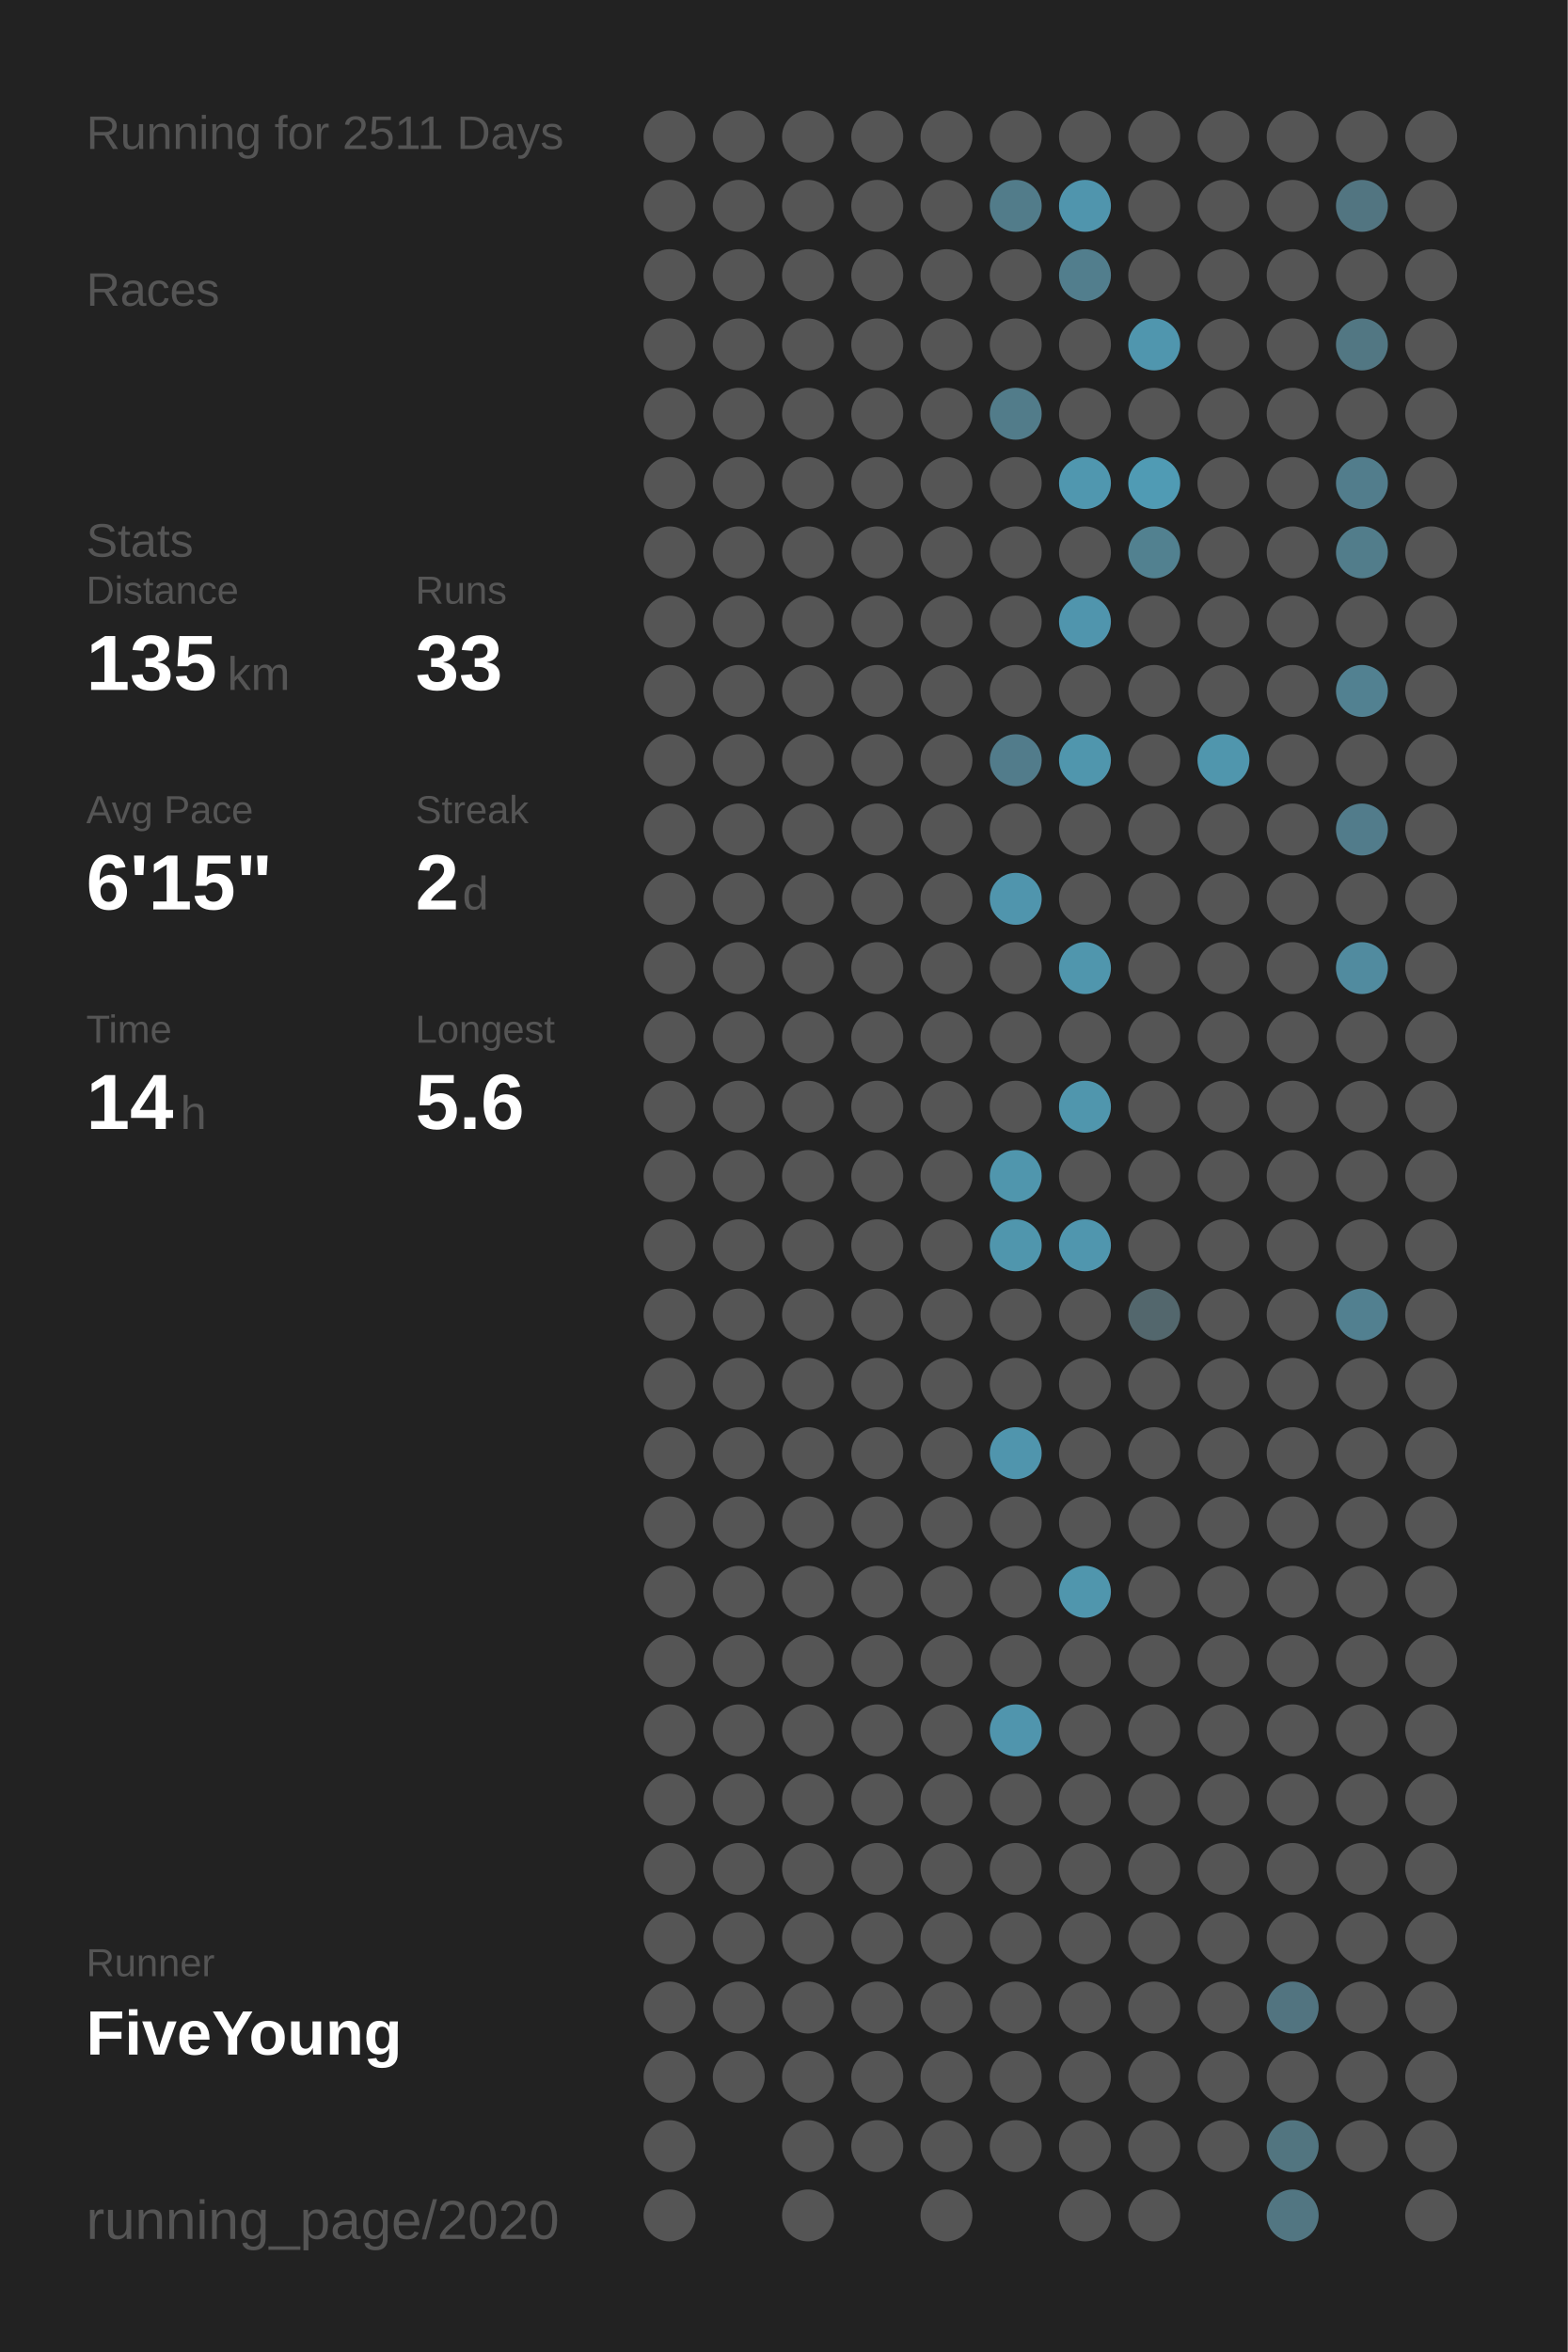
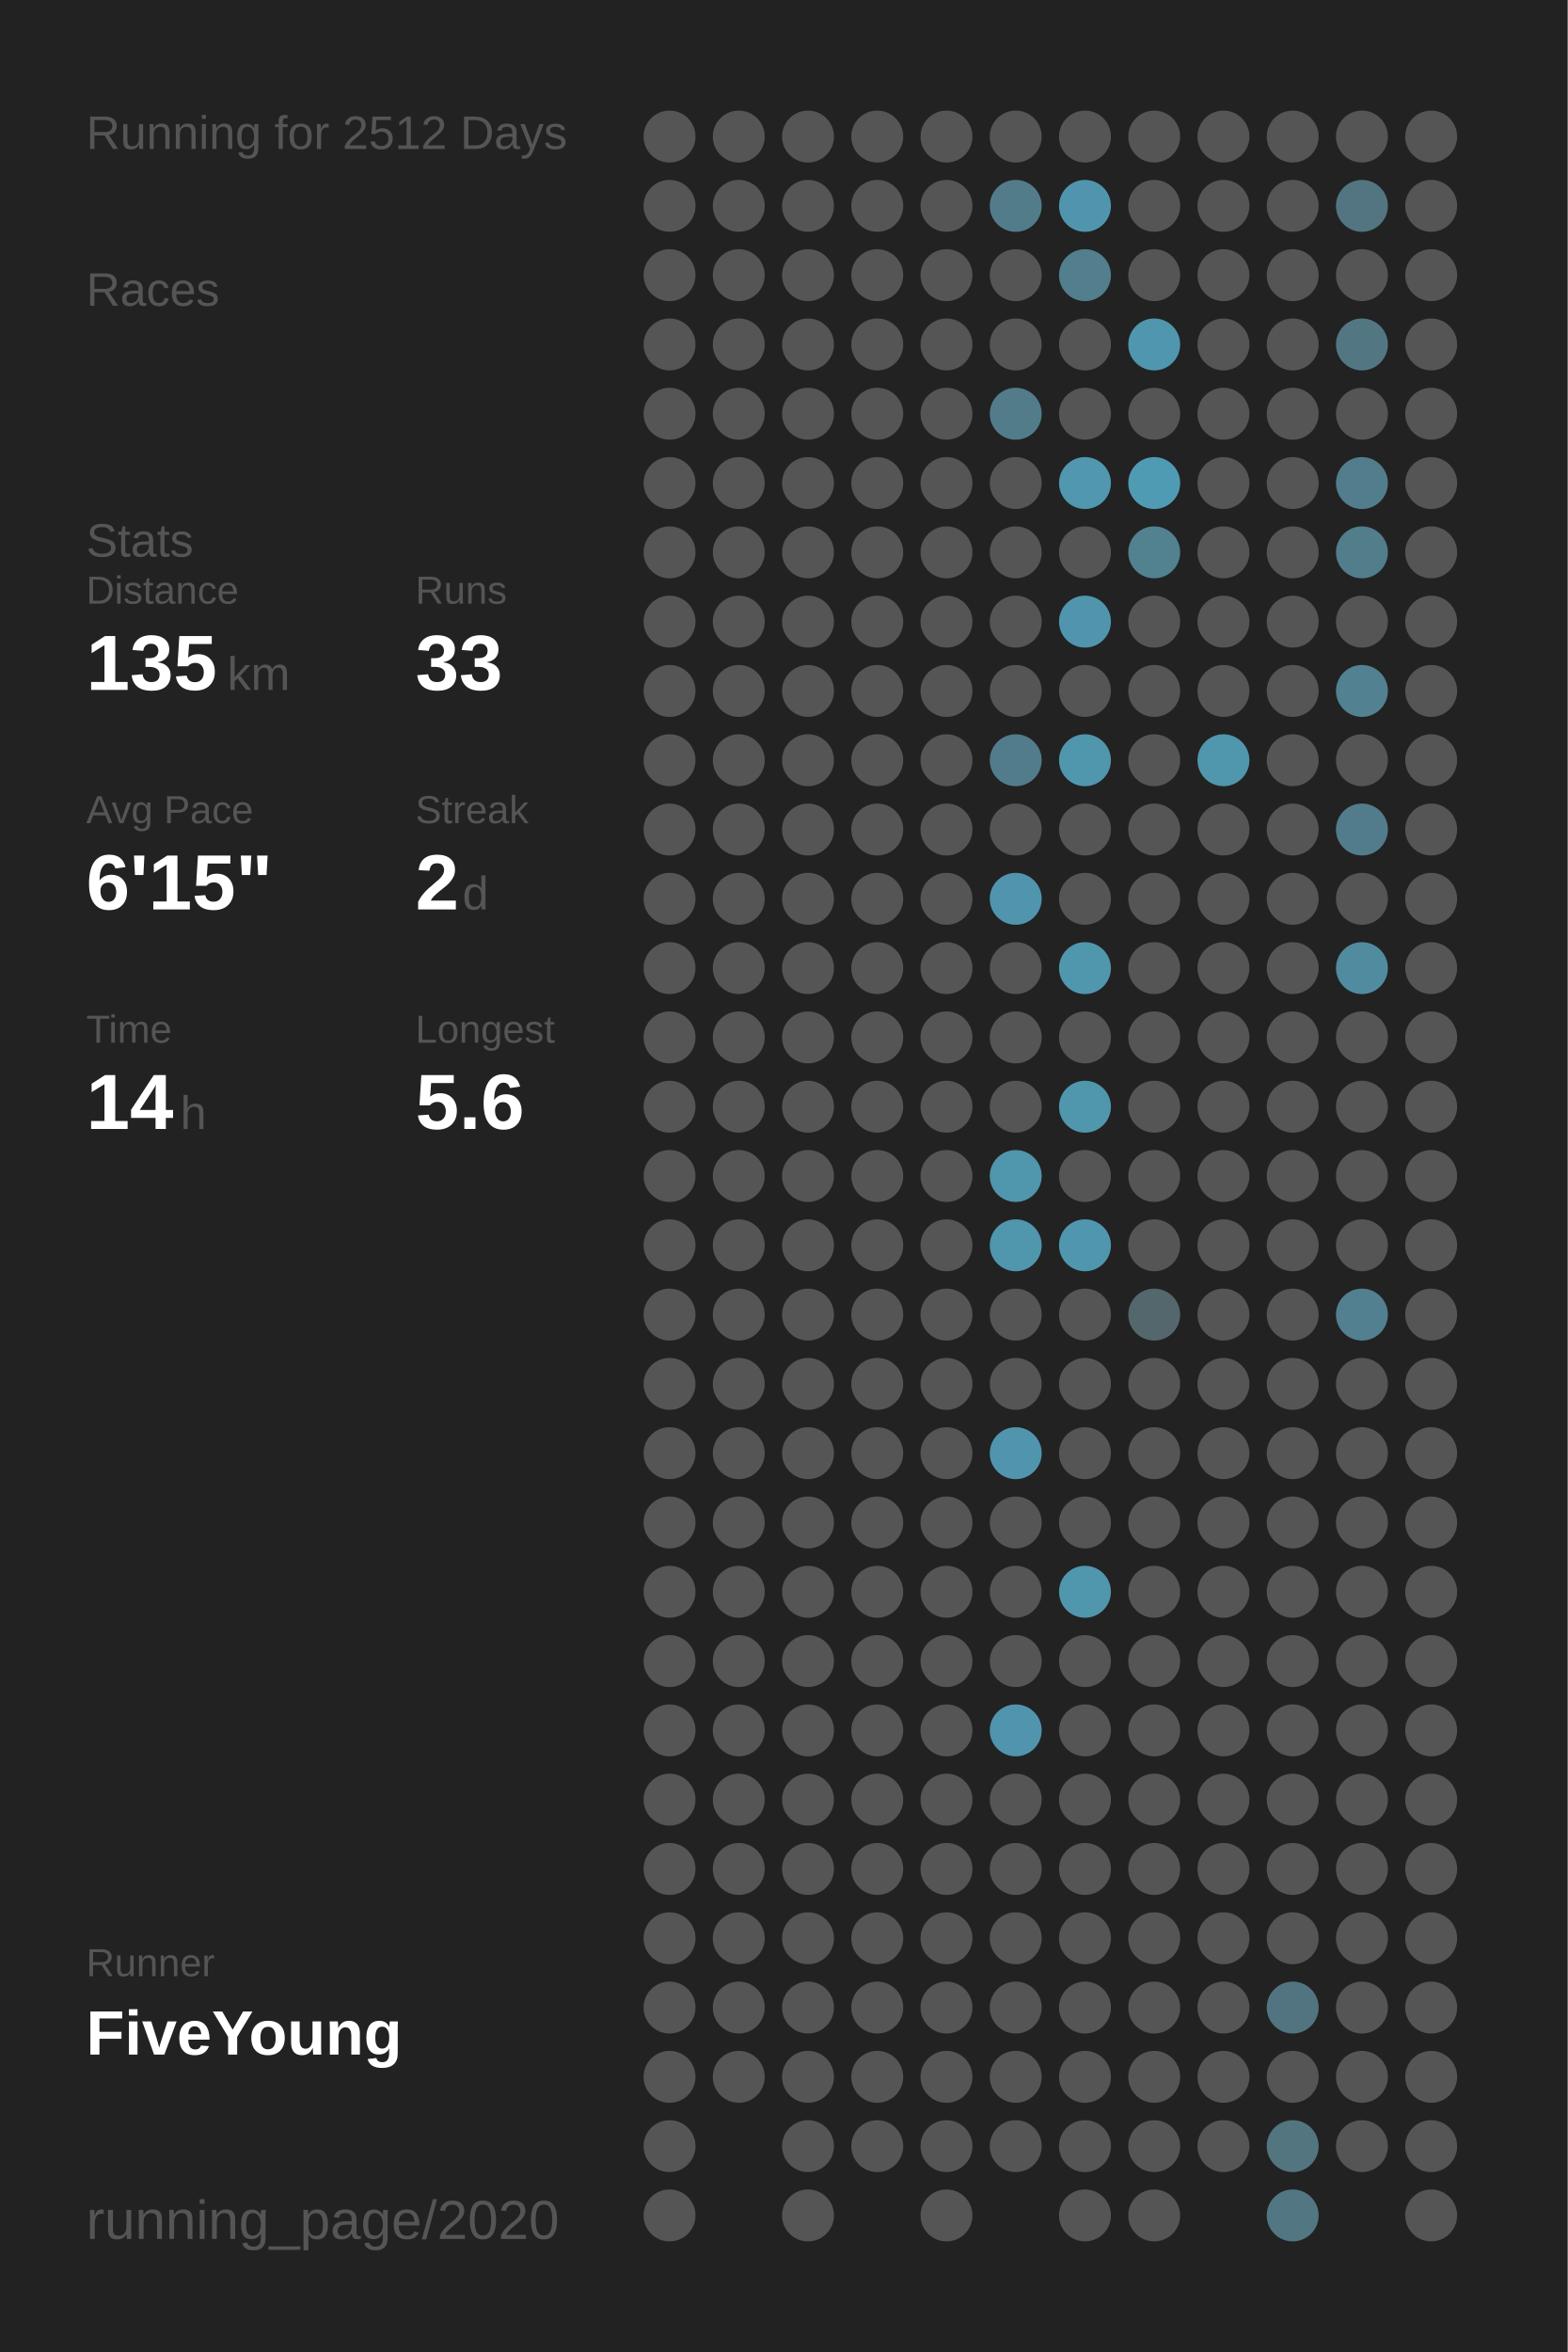
<svg xmlns="http://www.w3.org/2000/svg" baseProfile="full" height="300mm" version="1.1" viewBox="0,0,200,300" width="200mm">
  <defs />
  <rect fill="#222222" height="300" width="200" x="0" y="0" />
-   <text fill="#555555" style="font-size:6px; font-family:Arial;" x="11" y="19">Running for 2511 Days</text>
+   <text fill="#555555" style="font-size:6px; font-family:Arial;" x="11" y="19">Running for 2512 Days</text>
  <text fill="#555555" style="font-size:6px; font-family:Arial;" x="11" y="39">Races</text>
  <text fill="#555555" style="font-size:6px; font-family:Arial;" x="11" y="71">Stats</text>
  <text fill="#555555" style="font-size:5px; font-family:Arial;" x="11" y="77">Distance</text>
  <text fill="#FFFFFF" style="font-size:10px; font-family:Arial; font-weight:bold;" x="11" y="88">135</text>
  <text fill="#555555" style="font-size:6px; font-family:Arial;" x="29" y="88">km</text>
  <text fill="#555555" style="font-size:5px; font-family:Arial;" x="53" y="77">Runs</text>
  <text fill="#FFFFFF" style="font-size:10px; font-family:Arial; font-weight:bold;" x="53" y="88">33</text>
  <text fill="#555555" style="font-size:5px; font-family:Arial;" x="11" y="105">Avg Pace</text>
  <text fill="#FFFFFF" style="font-size:10px; font-family:Arial; font-weight:bold;" x="11" y="116">6'15"</text>
  <text fill="#555555" style="font-size:5px; font-family:Arial;" x="53" y="105">Streak</text>
  <text fill="#FFFFFF" style="font-size:10px; font-family:Arial; font-weight:bold;" x="53" y="116">2</text>
  <text fill="#555555" style="font-size:6px; font-family:Arial;" x="59" y="116">d</text>
  <text fill="#555555" style="font-size:5px; font-family:Arial;" x="11" y="133">Time</text>
  <text fill="#FFFFFF" style="font-size:10px; font-family:Arial; font-weight:bold;" x="11" y="144">14</text>
  <text fill="#555555" style="font-size:6px; font-family:Arial;" x="23" y="144">h</text>
  <text fill="#555555" style="font-size:5px; font-family:Arial;" x="53" y="133">Longest</text>
  <text fill="#FFFFFF" style="font-size:10px; font-family:Arial; font-weight:bold;" x="53" y="144">5.6</text>
  <text fill="#555555" style="font-size:5px; font-family:Arial;" x="11" y="252.065">Runner</text>
  <text fill="#FFFFFF" style="font-size:8px; font-family:Arial; font-weight:bold;" x="11" y="262.065">FiveYoung</text>
  <text fill="#555555" style="font-size:7px; font-family:Arial;" x="11" y="285.581">running_page/2020</text>
  <circle cx="85.417" cy="17.419" fill="#555555" r="3.312" />
  <circle cx="85.417" cy="26.258" fill="#555555" r="3.312" />
  <circle cx="85.417" cy="35.097" fill="#555555" r="3.312" />
  <circle cx="85.417" cy="43.935" fill="#555555" r="3.312" />
  <circle cx="85.417" cy="52.774" fill="#555555" r="3.312" />
  <circle cx="85.417" cy="61.613" fill="#555555" r="3.312" />
  <circle cx="85.417" cy="70.452" fill="#555555" r="3.312" />
  <circle cx="85.417" cy="79.29" fill="#555555" r="3.312" />
  <circle cx="85.417" cy="88.129" fill="#555555" r="3.312" />
  <circle cx="85.417" cy="96.968" fill="#555555" r="3.312" />
  <circle cx="85.417" cy="105.806" fill="#555555" r="3.312" />
  <circle cx="85.417" cy="114.645" fill="#555555" r="3.312" />
  <circle cx="85.417" cy="123.484" fill="#555555" r="3.312" />
  <circle cx="85.417" cy="132.323" fill="#555555" r="3.312" />
  <circle cx="85.417" cy="141.161" fill="#555555" r="3.312" />
  <circle cx="85.417" cy="150" fill="#555555" r="3.312" />
  <circle cx="85.417" cy="158.839" fill="#555555" r="3.312" />
  <circle cx="85.417" cy="167.677" fill="#555555" r="3.312" />
  <circle cx="85.417" cy="176.516" fill="#555555" r="3.312" />
  <circle cx="85.417" cy="185.355" fill="#555555" r="3.312" />
  <circle cx="85.417" cy="194.194" fill="#555555" r="3.312" />
  <circle cx="85.417" cy="203.032" fill="#555555" r="3.312" />
  <circle cx="85.417" cy="211.871" fill="#555555" r="3.312" />
  <circle cx="85.417" cy="220.71" fill="#555555" r="3.312" />
  <circle cx="85.417" cy="229.548" fill="#555555" r="3.312" />
  <circle cx="85.417" cy="238.387" fill="#555555" r="3.312" />
  <circle cx="85.417" cy="247.226" fill="#555555" r="3.312" />
  <circle cx="85.417" cy="256.065" fill="#555555" r="3.312" />
  <circle cx="85.417" cy="264.903" fill="#555555" r="3.312" />
  <circle cx="85.417" cy="273.742" fill="#555555" r="3.312" />
  <circle cx="85.417" cy="282.581" fill="#555555" r="3.312" />
  <circle cx="94.25" cy="17.419" fill="#555555" r="3.312" />
  <circle cx="94.25" cy="26.258" fill="#555555" r="3.312" />
  <circle cx="94.25" cy="35.097" fill="#555555" r="3.312" />
  <circle cx="94.25" cy="43.935" fill="#555555" r="3.312" />
  <circle cx="94.25" cy="52.774" fill="#555555" r="3.312" />
  <circle cx="94.25" cy="61.613" fill="#555555" r="3.312" />
  <circle cx="94.25" cy="70.452" fill="#555555" r="3.312" />
  <circle cx="94.25" cy="79.29" fill="#555555" r="3.312" />
  <circle cx="94.25" cy="88.129" fill="#555555" r="3.312" />
  <circle cx="94.25" cy="96.968" fill="#555555" r="3.312" />
  <circle cx="94.25" cy="105.806" fill="#555555" r="3.312" />
  <circle cx="94.25" cy="114.645" fill="#555555" r="3.312" />
  <circle cx="94.25" cy="123.484" fill="#555555" r="3.312" />
  <circle cx="94.25" cy="132.323" fill="#555555" r="3.312" />
  <circle cx="94.25" cy="141.161" fill="#555555" r="3.312" />
  <circle cx="94.25" cy="150" fill="#555555" r="3.312" />
  <circle cx="94.25" cy="158.839" fill="#555555" r="3.312" />
  <circle cx="94.25" cy="167.677" fill="#555555" r="3.312" />
  <circle cx="94.25" cy="176.516" fill="#555555" r="3.312" />
  <circle cx="94.25" cy="185.355" fill="#555555" r="3.312" />
  <circle cx="94.25" cy="194.194" fill="#555555" r="3.312" />
  <circle cx="94.25" cy="203.032" fill="#555555" r="3.312" />
  <circle cx="94.25" cy="211.871" fill="#555555" r="3.312" />
  <circle cx="94.25" cy="220.71" fill="#555555" r="3.312" />
  <circle cx="94.25" cy="229.548" fill="#555555" r="3.312" />
  <circle cx="94.25" cy="238.387" fill="#555555" r="3.312" />
  <circle cx="94.25" cy="247.226" fill="#555555" r="3.312" />
  <circle cx="94.25" cy="256.065" fill="#555555" r="3.312" />
  <circle cx="94.25" cy="264.903" fill="#555555" r="3.312" />
  <circle cx="103.083" cy="17.419" fill="#555555" r="3.312" />
  <circle cx="103.083" cy="26.258" fill="#555555" r="3.312" />
  <circle cx="103.083" cy="35.097" fill="#555555" r="3.312" />
  <circle cx="103.083" cy="43.935" fill="#555555" r="3.312" />
  <circle cx="103.083" cy="52.774" fill="#555555" r="3.312" />
  <circle cx="103.083" cy="61.613" fill="#555555" r="3.312" />
  <circle cx="103.083" cy="70.452" fill="#555555" r="3.312" />
  <circle cx="103.083" cy="79.29" fill="#555555" r="3.312" />
  <circle cx="103.083" cy="88.129" fill="#555555" r="3.312" />
  <circle cx="103.083" cy="96.968" fill="#555555" r="3.312" />
  <circle cx="103.083" cy="105.806" fill="#555555" r="3.312" />
  <circle cx="103.083" cy="114.645" fill="#555555" r="3.312" />
  <circle cx="103.083" cy="123.484" fill="#555555" r="3.312" />
  <circle cx="103.083" cy="132.323" fill="#555555" r="3.312" />
  <circle cx="103.083" cy="141.161" fill="#555555" r="3.312" />
  <circle cx="103.083" cy="150" fill="#555555" r="3.312" />
  <circle cx="103.083" cy="158.839" fill="#555555" r="3.312" />
  <circle cx="103.083" cy="167.677" fill="#555555" r="3.312" />
  <circle cx="103.083" cy="176.516" fill="#555555" r="3.312" />
  <circle cx="103.083" cy="185.355" fill="#555555" r="3.312" />
  <circle cx="103.083" cy="194.194" fill="#555555" r="3.312" />
  <circle cx="103.083" cy="203.032" fill="#555555" r="3.312" />
  <circle cx="103.083" cy="211.871" fill="#555555" r="3.312" />
  <circle cx="103.083" cy="220.71" fill="#555555" r="3.312" />
  <circle cx="103.083" cy="229.548" fill="#555555" r="3.312" />
  <circle cx="103.083" cy="238.387" fill="#555555" r="3.312" />
  <circle cx="103.083" cy="247.226" fill="#555555" r="3.312" />
  <circle cx="103.083" cy="256.065" fill="#555555" r="3.312" />
  <circle cx="103.083" cy="264.903" fill="#555555" r="3.312" />
  <circle cx="103.083" cy="273.742" fill="#555555" r="3.312" />
  <circle cx="103.083" cy="282.581" fill="#555555" r="3.312" />
  <circle cx="111.917" cy="17.419" fill="#555555" r="3.312" />
  <circle cx="111.917" cy="26.258" fill="#555555" r="3.312" />
  <circle cx="111.917" cy="35.097" fill="#555555" r="3.312" />
  <circle cx="111.917" cy="43.935" fill="#555555" r="3.312" />
  <circle cx="111.917" cy="52.774" fill="#555555" r="3.312" />
  <circle cx="111.917" cy="61.613" fill="#555555" r="3.312" />
  <circle cx="111.917" cy="70.452" fill="#555555" r="3.312" />
  <circle cx="111.917" cy="79.29" fill="#555555" r="3.312" />
  <circle cx="111.917" cy="88.129" fill="#555555" r="3.312" />
  <circle cx="111.917" cy="96.968" fill="#555555" r="3.312" />
  <circle cx="111.917" cy="105.806" fill="#555555" r="3.312" />
  <circle cx="111.917" cy="114.645" fill="#555555" r="3.312" />
  <circle cx="111.917" cy="123.484" fill="#555555" r="3.312" />
  <circle cx="111.917" cy="132.323" fill="#555555" r="3.312" />
  <circle cx="111.917" cy="141.161" fill="#555555" r="3.312" />
  <circle cx="111.917" cy="150" fill="#555555" r="3.312" />
  <circle cx="111.917" cy="158.839" fill="#555555" r="3.312" />
  <circle cx="111.917" cy="167.677" fill="#555555" r="3.312" />
  <circle cx="111.917" cy="176.516" fill="#555555" r="3.312" />
  <circle cx="111.917" cy="185.355" fill="#555555" r="3.312" />
  <circle cx="111.917" cy="194.194" fill="#555555" r="3.312" />
  <circle cx="111.917" cy="203.032" fill="#555555" r="3.312" />
  <circle cx="111.917" cy="211.871" fill="#555555" r="3.312" />
  <circle cx="111.917" cy="220.71" fill="#555555" r="3.312" />
  <circle cx="111.917" cy="229.548" fill="#555555" r="3.312" />
  <circle cx="111.917" cy="238.387" fill="#555555" r="3.312" />
  <circle cx="111.917" cy="247.226" fill="#555555" r="3.312" />
  <circle cx="111.917" cy="256.065" fill="#555555" r="3.312" />
  <circle cx="111.917" cy="264.903" fill="#555555" r="3.312" />
  <circle cx="111.917" cy="273.742" fill="#555555" r="3.312" />
  <circle cx="120.75" cy="17.419" fill="#555555" r="3.312" />
  <circle cx="120.75" cy="26.258" fill="#555555" r="3.312" />
  <circle cx="120.75" cy="35.097" fill="#555555" r="3.312" />
  <circle cx="120.75" cy="43.935" fill="#555555" r="3.312" />
  <circle cx="120.75" cy="52.774" fill="#555555" r="3.312" />
  <circle cx="120.75" cy="61.613" fill="#555555" r="3.312" />
  <circle cx="120.75" cy="70.452" fill="#555555" r="3.312" />
  <circle cx="120.75" cy="79.29" fill="#555555" r="3.312" />
  <circle cx="120.75" cy="88.129" fill="#555555" r="3.312" />
  <circle cx="120.75" cy="96.968" fill="#555555" r="3.312" />
  <circle cx="120.75" cy="105.806" fill="#555555" r="3.312" />
  <circle cx="120.75" cy="114.645" fill="#555555" r="3.312" />
  <circle cx="120.75" cy="123.484" fill="#555555" r="3.312" />
  <circle cx="120.75" cy="132.323" fill="#555555" r="3.312" />
  <circle cx="120.75" cy="141.161" fill="#555555" r="3.312" />
  <circle cx="120.75" cy="150" fill="#555555" r="3.312" />
  <circle cx="120.75" cy="158.839" fill="#555555" r="3.312" />
  <circle cx="120.75" cy="167.677" fill="#555555" r="3.312" />
  <circle cx="120.75" cy="176.516" fill="#555555" r="3.312" />
  <circle cx="120.75" cy="185.355" fill="#555555" r="3.312" />
  <circle cx="120.75" cy="194.194" fill="#555555" r="3.312" />
  <circle cx="120.75" cy="203.032" fill="#555555" r="3.312" />
  <circle cx="120.75" cy="211.871" fill="#555555" r="3.312" />
  <circle cx="120.75" cy="220.71" fill="#555555" r="3.312" />
  <circle cx="120.75" cy="229.548" fill="#555555" r="3.312" />
  <circle cx="120.75" cy="238.387" fill="#555555" r="3.312" />
  <circle cx="120.75" cy="247.226" fill="#555555" r="3.312" />
  <circle cx="120.75" cy="256.065" fill="#555555" r="3.312" />
  <circle cx="120.75" cy="264.903" fill="#555555" r="3.312" />
  <circle cx="120.75" cy="273.742" fill="#555555" r="3.312" />
  <circle cx="120.75" cy="282.581" fill="#555555" r="3.312" />
  <circle cx="129.583" cy="17.419" fill="#555555" r="3.312" />
  <circle cx="129.583" cy="26.258" fill="#527c8a" r="3.312" />
  <circle cx="129.583" cy="35.097" fill="#555555" r="3.312" />
  <circle cx="129.583" cy="43.935" fill="#555555" r="3.312" />
  <circle cx="129.583" cy="52.774" fill="#527c8a" r="3.312" />
  <circle cx="129.583" cy="61.613" fill="#555555" r="3.312" />
  <circle cx="129.583" cy="70.452" fill="#555555" r="3.312" />
  <circle cx="129.583" cy="79.29" fill="#555555" r="3.312" />
  <circle cx="129.583" cy="88.129" fill="#555555" r="3.312" />
  <circle cx="129.583" cy="96.968" fill="#527c8b" r="3.312" />
  <circle cx="129.583" cy="105.806" fill="#555555" r="3.312" />
  <circle cx="129.583" cy="114.645" fill="#5095ad" r="3.312" />
  <circle cx="129.583" cy="123.484" fill="#555555" r="3.312" />
  <circle cx="129.583" cy="132.323" fill="#555555" r="3.312" />
  <circle cx="129.583" cy="141.161" fill="#555555" r="3.312" />
  <circle cx="129.583" cy="150" fill="#5096ad" r="3.312" />
  <circle cx="129.583" cy="158.839" fill="#5096ad" r="3.312" />
  <circle cx="129.583" cy="167.677" fill="#555555" r="3.312" />
  <circle cx="129.583" cy="176.516" fill="#555555" r="3.312" />
  <circle cx="129.583" cy="185.355" fill="#5095ad" r="3.312" />
  <circle cx="129.583" cy="194.194" fill="#555555" r="3.312" />
  <circle cx="129.583" cy="203.032" fill="#555555" r="3.312" />
  <circle cx="129.583" cy="211.871" fill="#555555" r="3.312" />
  <circle cx="129.583" cy="220.71" fill="#5095ad" r="3.312" />
  <circle cx="129.583" cy="229.548" fill="#555555" r="3.312" />
  <circle cx="129.583" cy="238.387" fill="#555555" r="3.312" />
  <circle cx="129.583" cy="247.226" fill="#555555" r="3.312" />
  <circle cx="129.583" cy="256.065" fill="#555555" r="3.312" />
  <circle cx="129.583" cy="264.903" fill="#555555" r="3.312" />
  <circle cx="129.583" cy="273.742" fill="#555555" r="3.312" />
  <circle cx="138.417" cy="17.419" fill="#555555" r="3.312" />
  <circle cx="138.417" cy="26.258" fill="#5095ad" r="3.312" />
  <circle cx="138.417" cy="35.097" fill="#527e8d" r="3.312" />
  <circle cx="138.417" cy="43.935" fill="#555555" r="3.312" />
  <circle cx="138.417" cy="52.774" fill="#555555" r="3.312" />
  <circle cx="138.417" cy="61.613" fill="#5097af" r="3.312" />
  <circle cx="138.417" cy="70.452" fill="#555555" r="3.312" />
  <circle cx="138.417" cy="79.29" fill="#5095ad" r="3.312" />
  <circle cx="138.417" cy="88.129" fill="#555555" r="3.312" />
  <circle cx="138.417" cy="96.968" fill="#5096ad" r="3.312" />
  <circle cx="138.417" cy="105.806" fill="#555555" r="3.312" />
  <circle cx="138.417" cy="114.645" fill="#555555" r="3.312" />
  <circle cx="138.417" cy="123.484" fill="#5096ad" r="3.312" />
  <circle cx="138.417" cy="132.323" fill="#555555" r="3.312" />
  <circle cx="138.417" cy="141.161" fill="#5096ad" r="3.312" />
  <circle cx="138.417" cy="150" fill="#555555" r="3.312" />
  <circle cx="138.417" cy="158.839" fill="#5096ae" r="3.312" />
  <circle cx="138.417" cy="167.677" fill="#555555" r="3.312" />
  <circle cx="138.417" cy="176.516" fill="#555555" r="3.312" />
  <circle cx="138.417" cy="185.355" fill="#555555" r="3.312" />
  <circle cx="138.417" cy="194.194" fill="#555555" r="3.312" />
  <circle cx="138.417" cy="203.032" fill="#5096ad" r="3.312" />
  <circle cx="138.417" cy="211.871" fill="#555555" r="3.312" />
  <circle cx="138.417" cy="220.71" fill="#555555" r="3.312" />
  <circle cx="138.417" cy="229.548" fill="#555555" r="3.312" />
  <circle cx="138.417" cy="238.387" fill="#555555" r="3.312" />
  <circle cx="138.417" cy="247.226" fill="#555555" r="3.312" />
  <circle cx="138.417" cy="256.065" fill="#555555" r="3.312" />
  <circle cx="138.417" cy="264.903" fill="#555555" r="3.312" />
  <circle cx="138.417" cy="273.742" fill="#555555" r="3.312" />
  <circle cx="138.417" cy="282.581" fill="#555555" r="3.312" />
  <circle cx="147.25" cy="17.419" fill="#555555" r="3.312" />
  <circle cx="147.25" cy="26.258" fill="#555555" r="3.312" />
  <circle cx="147.25" cy="35.097" fill="#555555" r="3.312" />
  <circle cx="147.25" cy="43.935" fill="#5096ae" r="3.312" />
  <circle cx="147.25" cy="52.774" fill="#555555" r="3.312" />
  <circle cx="147.25" cy="61.613" fill="#509bb4" r="3.312" />
  <circle cx="147.25" cy="70.452" fill="#528190" r="3.312" />
  <circle cx="147.25" cy="79.29" fill="#555555" r="3.312" />
  <circle cx="147.25" cy="88.129" fill="#555555" r="3.312" />
  <circle cx="147.25" cy="96.968" fill="#555555" r="3.312" />
  <circle cx="147.25" cy="105.806" fill="#555555" r="3.312" />
  <circle cx="147.25" cy="114.645" fill="#555555" r="3.312" />
  <circle cx="147.25" cy="123.484" fill="#555555" r="3.312" />
  <circle cx="147.25" cy="132.323" fill="#555555" r="3.312" />
  <circle cx="147.25" cy="141.161" fill="#555555" r="3.312" />
  <circle cx="147.25" cy="150" fill="#555555" r="3.312" />
  <circle cx="147.25" cy="158.839" fill="#555555" r="3.312" />
  <circle cx="147.25" cy="167.677" fill="#53676d" r="3.312" />
  <circle cx="147.25" cy="176.516" fill="#555555" r="3.312" />
  <circle cx="147.25" cy="185.355" fill="#555555" r="3.312" />
  <circle cx="147.25" cy="194.194" fill="#555555" r="3.312" />
  <circle cx="147.25" cy="203.032" fill="#555555" r="3.312" />
  <circle cx="147.25" cy="211.871" fill="#555555" r="3.312" />
  <circle cx="147.25" cy="220.71" fill="#555555" r="3.312" />
  <circle cx="147.25" cy="229.548" fill="#555555" r="3.312" />
  <circle cx="147.25" cy="238.387" fill="#555555" r="3.312" />
  <circle cx="147.25" cy="247.226" fill="#555555" r="3.312" />
  <circle cx="147.25" cy="256.065" fill="#555555" r="3.312" />
  <circle cx="147.25" cy="264.903" fill="#555555" r="3.312" />
  <circle cx="147.25" cy="273.742" fill="#555555" r="3.312" />
  <circle cx="147.25" cy="282.581" fill="#555555" r="3.312" />
  <circle cx="156.083" cy="17.419" fill="#555555" r="3.312" />
  <circle cx="156.083" cy="26.258" fill="#555555" r="3.312" />
  <circle cx="156.083" cy="35.097" fill="#555555" r="3.312" />
  <circle cx="156.083" cy="43.935" fill="#555555" r="3.312" />
  <circle cx="156.083" cy="52.774" fill="#555555" r="3.312" />
  <circle cx="156.083" cy="61.613" fill="#555555" r="3.312" />
  <circle cx="156.083" cy="70.452" fill="#555555" r="3.312" />
  <circle cx="156.083" cy="79.29" fill="#555555" r="3.312" />
  <circle cx="156.083" cy="88.129" fill="#555555" r="3.312" />
  <circle cx="156.083" cy="96.968" fill="#5096ad" r="3.312" />
  <circle cx="156.083" cy="105.806" fill="#555555" r="3.312" />
  <circle cx="156.083" cy="114.645" fill="#555555" r="3.312" />
  <circle cx="156.083" cy="123.484" fill="#555555" r="3.312" />
  <circle cx="156.083" cy="132.323" fill="#555555" r="3.312" />
  <circle cx="156.083" cy="141.161" fill="#555555" r="3.312" />
  <circle cx="156.083" cy="150" fill="#555555" r="3.312" />
  <circle cx="156.083" cy="158.839" fill="#555555" r="3.312" />
  <circle cx="156.083" cy="167.677" fill="#555555" r="3.312" />
  <circle cx="156.083" cy="176.516" fill="#555555" r="3.312" />
  <circle cx="156.083" cy="185.355" fill="#555555" r="3.312" />
  <circle cx="156.083" cy="194.194" fill="#555555" r="3.312" />
  <circle cx="156.083" cy="203.032" fill="#555555" r="3.312" />
  <circle cx="156.083" cy="211.871" fill="#555555" r="3.312" />
  <circle cx="156.083" cy="220.71" fill="#555555" r="3.312" />
  <circle cx="156.083" cy="229.548" fill="#555555" r="3.312" />
  <circle cx="156.083" cy="238.387" fill="#555555" r="3.312" />
  <circle cx="156.083" cy="247.226" fill="#555555" r="3.312" />
  <circle cx="156.083" cy="256.065" fill="#555555" r="3.312" />
  <circle cx="156.083" cy="264.903" fill="#555555" r="3.312" />
  <circle cx="156.083" cy="273.742" fill="#555555" r="3.312" />
  <circle cx="164.917" cy="17.419" fill="#555555" r="3.312" />
  <circle cx="164.917" cy="26.258" fill="#555555" r="3.312" />
  <circle cx="164.917" cy="35.097" fill="#555555" r="3.312" />
  <circle cx="164.917" cy="43.935" fill="#555555" r="3.312" />
  <circle cx="164.917" cy="52.774" fill="#555555" r="3.312" />
  <circle cx="164.917" cy="61.613" fill="#555555" r="3.312" />
  <circle cx="164.917" cy="70.452" fill="#555555" r="3.312" />
  <circle cx="164.917" cy="79.29" fill="#555555" r="3.312" />
  <circle cx="164.917" cy="88.129" fill="#555555" r="3.312" />
  <circle cx="164.917" cy="96.968" fill="#555555" r="3.312" />
  <circle cx="164.917" cy="105.806" fill="#555555" r="3.312" />
  <circle cx="164.917" cy="114.645" fill="#555555" r="3.312" />
  <circle cx="164.917" cy="123.484" fill="#555555" r="3.312" />
  <circle cx="164.917" cy="132.323" fill="#555555" r="3.312" />
  <circle cx="164.917" cy="141.161" fill="#555555" r="3.312" />
  <circle cx="164.917" cy="150" fill="#555555" r="3.312" />
  <circle cx="164.917" cy="158.839" fill="#555555" r="3.312" />
  <circle cx="164.917" cy="167.677" fill="#555555" r="3.312" />
  <circle cx="164.917" cy="176.516" fill="#555555" r="3.312" />
  <circle cx="164.917" cy="185.355" fill="#555555" r="3.312" />
  <circle cx="164.917" cy="194.194" fill="#555555" r="3.312" />
  <circle cx="164.917" cy="203.032" fill="#555555" r="3.312" />
  <circle cx="164.917" cy="211.871" fill="#555555" r="3.312" />
  <circle cx="164.917" cy="220.71" fill="#555555" r="3.312" />
  <circle cx="164.917" cy="229.548" fill="#555555" r="3.312" />
  <circle cx="164.917" cy="238.387" fill="#555555" r="3.312" />
  <circle cx="164.917" cy="247.226" fill="#555555" r="3.312" />
  <circle cx="164.917" cy="256.065" fill="#527480" r="3.312" />
  <circle cx="164.917" cy="264.903" fill="#555555" r="3.312" />
  <circle cx="164.917" cy="273.742" fill="#527580" r="3.312" />
  <circle cx="164.917" cy="282.581" fill="#527682" r="3.312" />
  <circle cx="173.75" cy="17.419" fill="#555555" r="3.312" />
  <circle cx="173.75" cy="26.258" fill="#527581" r="3.312" />
  <circle cx="173.75" cy="35.097" fill="#555555" r="3.312" />
  <circle cx="173.75" cy="43.935" fill="#527783" r="3.312" />
  <circle cx="173.75" cy="52.774" fill="#555555" r="3.312" />
  <circle cx="173.75" cy="61.613" fill="#527d8c" r="3.312" />
  <circle cx="173.75" cy="70.452" fill="#527d8b" r="3.312" />
  <circle cx="173.75" cy="79.29" fill="#555555" r="3.312" />
  <circle cx="173.75" cy="88.129" fill="#528191" r="3.312" />
  <circle cx="173.75" cy="96.968" fill="#555555" r="3.312" />
  <circle cx="173.75" cy="105.806" fill="#527c8b" r="3.312" />
  <circle cx="173.75" cy="114.645" fill="#555555" r="3.312" />
  <circle cx="173.75" cy="123.484" fill="#518b9f" r="3.312" />
  <circle cx="173.75" cy="132.323" fill="#555555" r="3.312" />
  <circle cx="173.75" cy="141.161" fill="#555555" r="3.312" />
  <circle cx="173.75" cy="150" fill="#555555" r="3.312" />
  <circle cx="173.75" cy="158.839" fill="#555555" r="3.312" />
  <circle cx="173.75" cy="167.677" fill="#528090" r="3.312" />
  <circle cx="173.75" cy="176.516" fill="#555555" r="3.312" />
  <circle cx="173.75" cy="185.355" fill="#555555" r="3.312" />
  <circle cx="173.75" cy="194.194" fill="#555555" r="3.312" />
  <circle cx="173.75" cy="203.032" fill="#555555" r="3.312" />
  <circle cx="173.75" cy="211.871" fill="#555555" r="3.312" />
  <circle cx="173.75" cy="220.71" fill="#555555" r="3.312" />
  <circle cx="173.75" cy="229.548" fill="#555555" r="3.312" />
  <circle cx="173.75" cy="238.387" fill="#555555" r="3.312" />
  <circle cx="173.75" cy="247.226" fill="#555555" r="3.312" />
  <circle cx="173.75" cy="256.065" fill="#555555" r="3.312" />
  <circle cx="173.75" cy="264.903" fill="#555555" r="3.312" />
  <circle cx="173.75" cy="273.742" fill="#555555" r="3.312" />
  <circle cx="182.583" cy="17.419" fill="#555555" r="3.312" />
  <circle cx="182.583" cy="26.258" fill="#555555" r="3.312" />
  <circle cx="182.583" cy="35.097" fill="#555555" r="3.312" />
  <circle cx="182.583" cy="43.935" fill="#555555" r="3.312" />
  <circle cx="182.583" cy="52.774" fill="#555555" r="3.312" />
  <circle cx="182.583" cy="61.613" fill="#555555" r="3.312" />
  <circle cx="182.583" cy="70.452" fill="#555555" r="3.312" />
  <circle cx="182.583" cy="79.29" fill="#555555" r="3.312" />
  <circle cx="182.583" cy="88.129" fill="#555555" r="3.312" />
  <circle cx="182.583" cy="96.968" fill="#555555" r="3.312" />
  <circle cx="182.583" cy="105.806" fill="#555555" r="3.312" />
  <circle cx="182.583" cy="114.645" fill="#555555" r="3.312" />
  <circle cx="182.583" cy="123.484" fill="#555555" r="3.312" />
  <circle cx="182.583" cy="132.323" fill="#555555" r="3.312" />
  <circle cx="182.583" cy="141.161" fill="#555555" r="3.312" />
  <circle cx="182.583" cy="150" fill="#555555" r="3.312" />
  <circle cx="182.583" cy="158.839" fill="#555555" r="3.312" />
  <circle cx="182.583" cy="167.677" fill="#555555" r="3.312" />
  <circle cx="182.583" cy="176.516" fill="#555555" r="3.312" />
  <circle cx="182.583" cy="185.355" fill="#555555" r="3.312" />
  <circle cx="182.583" cy="194.194" fill="#555555" r="3.312" />
  <circle cx="182.583" cy="203.032" fill="#555555" r="3.312" />
  <circle cx="182.583" cy="211.871" fill="#555555" r="3.312" />
  <circle cx="182.583" cy="220.71" fill="#555555" r="3.312" />
  <circle cx="182.583" cy="229.548" fill="#555555" r="3.312" />
  <circle cx="182.583" cy="238.387" fill="#555555" r="3.312" />
  <circle cx="182.583" cy="247.226" fill="#555555" r="3.312" />
  <circle cx="182.583" cy="256.065" fill="#555555" r="3.312" />
  <circle cx="182.583" cy="264.903" fill="#555555" r="3.312" />
  <circle cx="182.583" cy="273.742" fill="#555555" r="3.312" />
  <circle cx="182.583" cy="282.581" fill="#555555" r="3.312" />
</svg>
